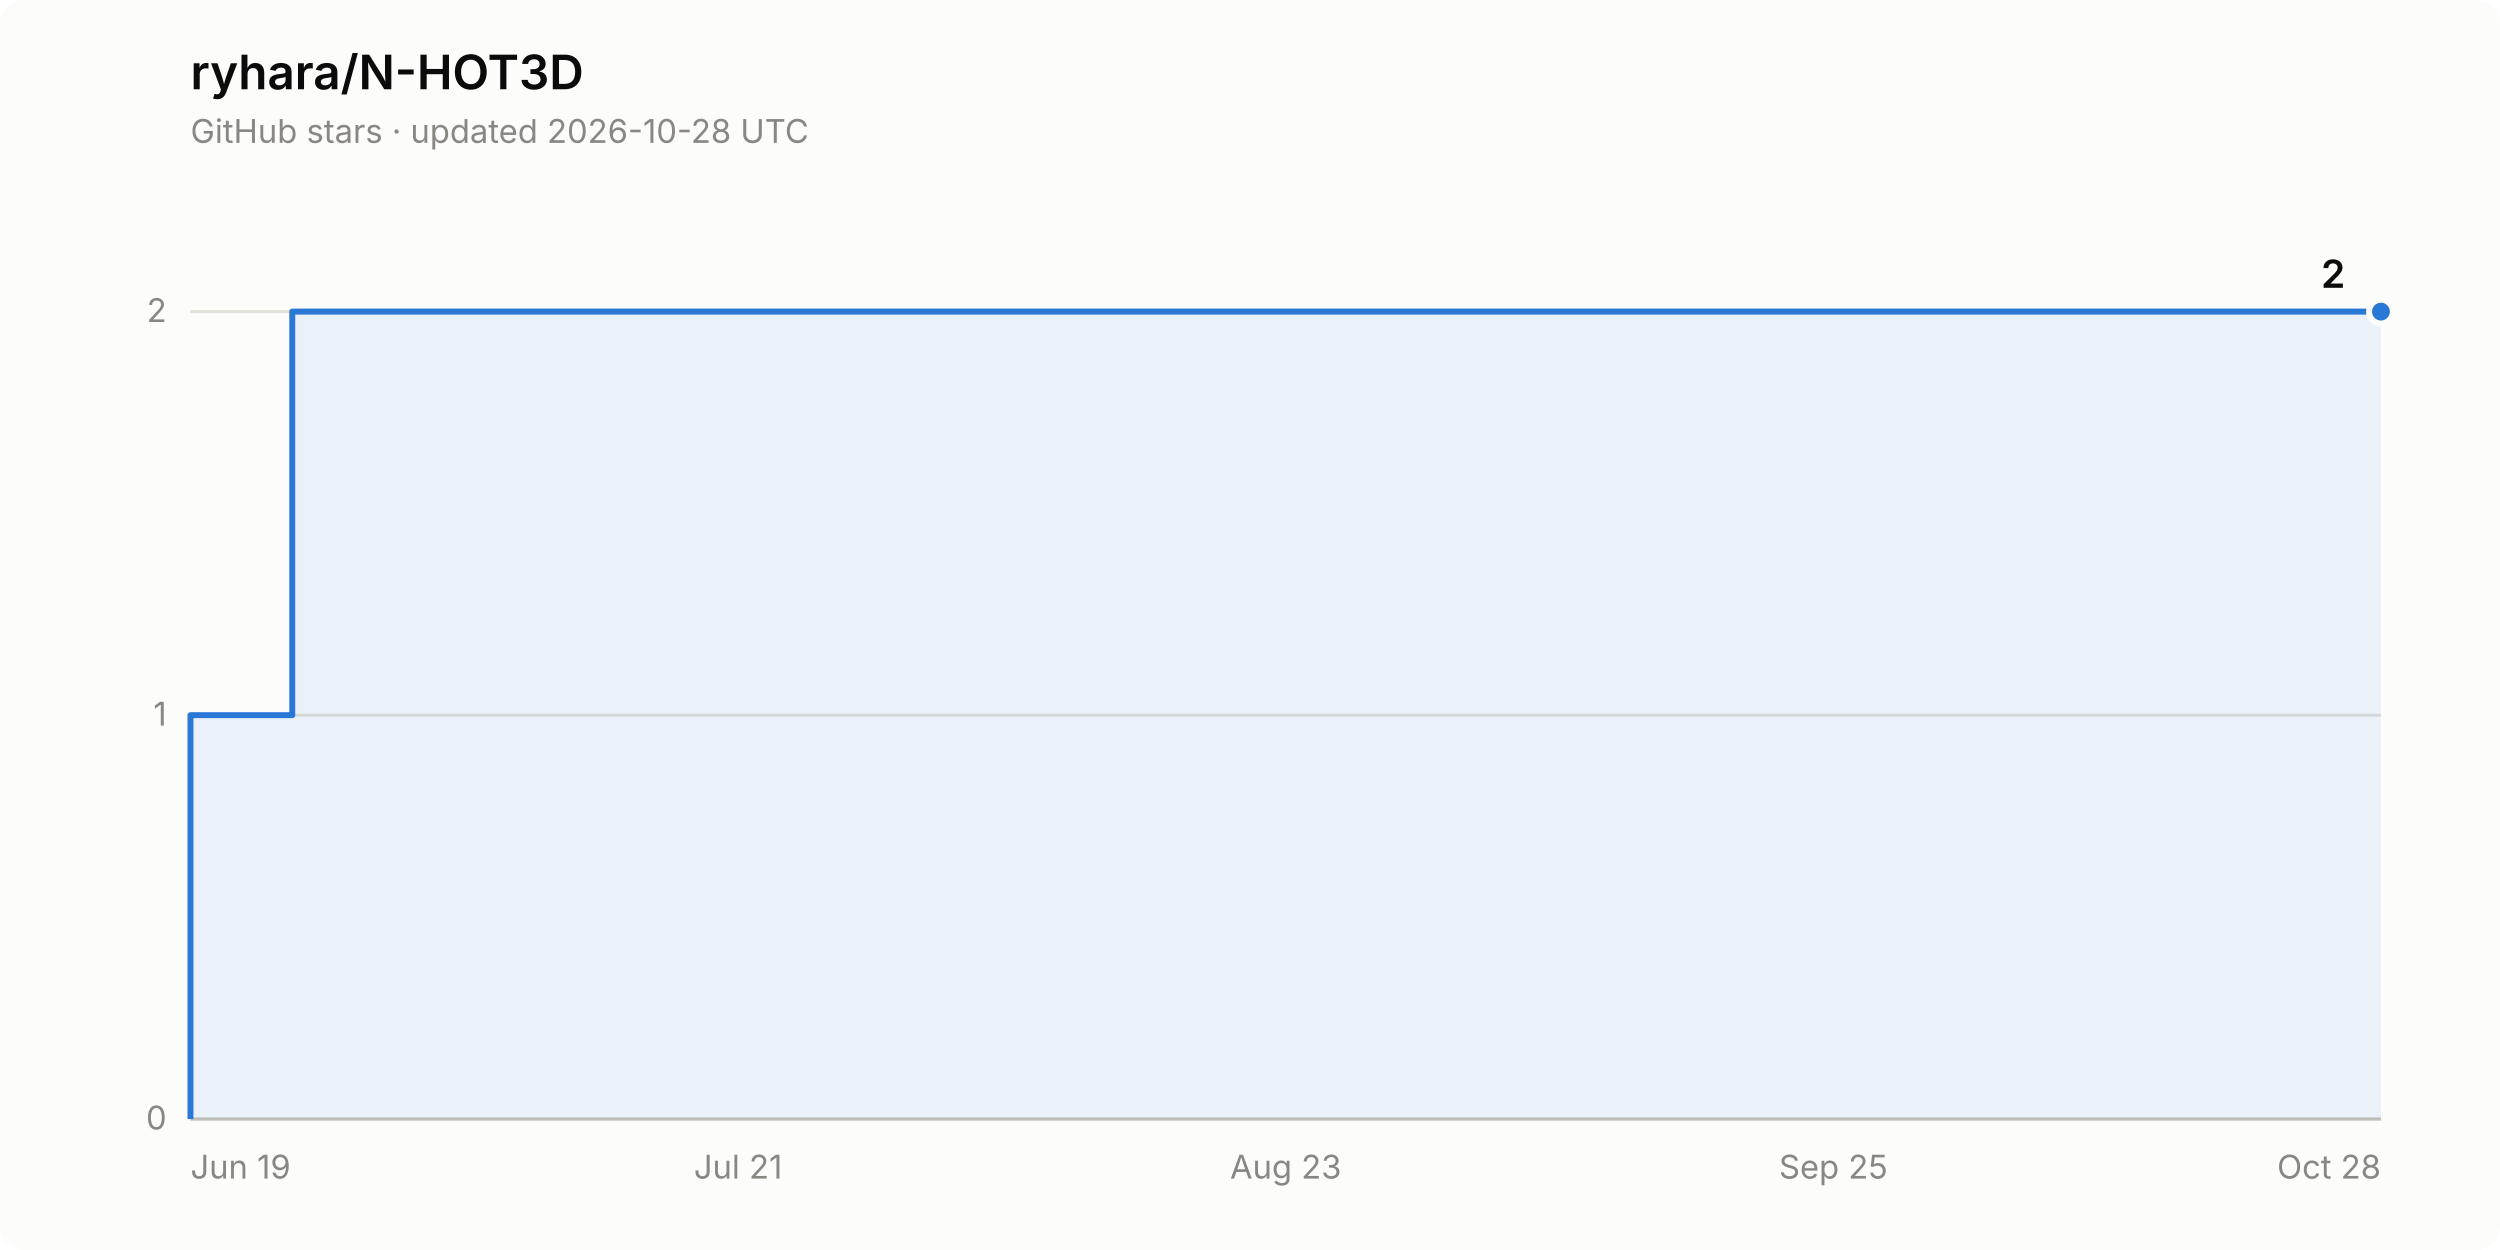
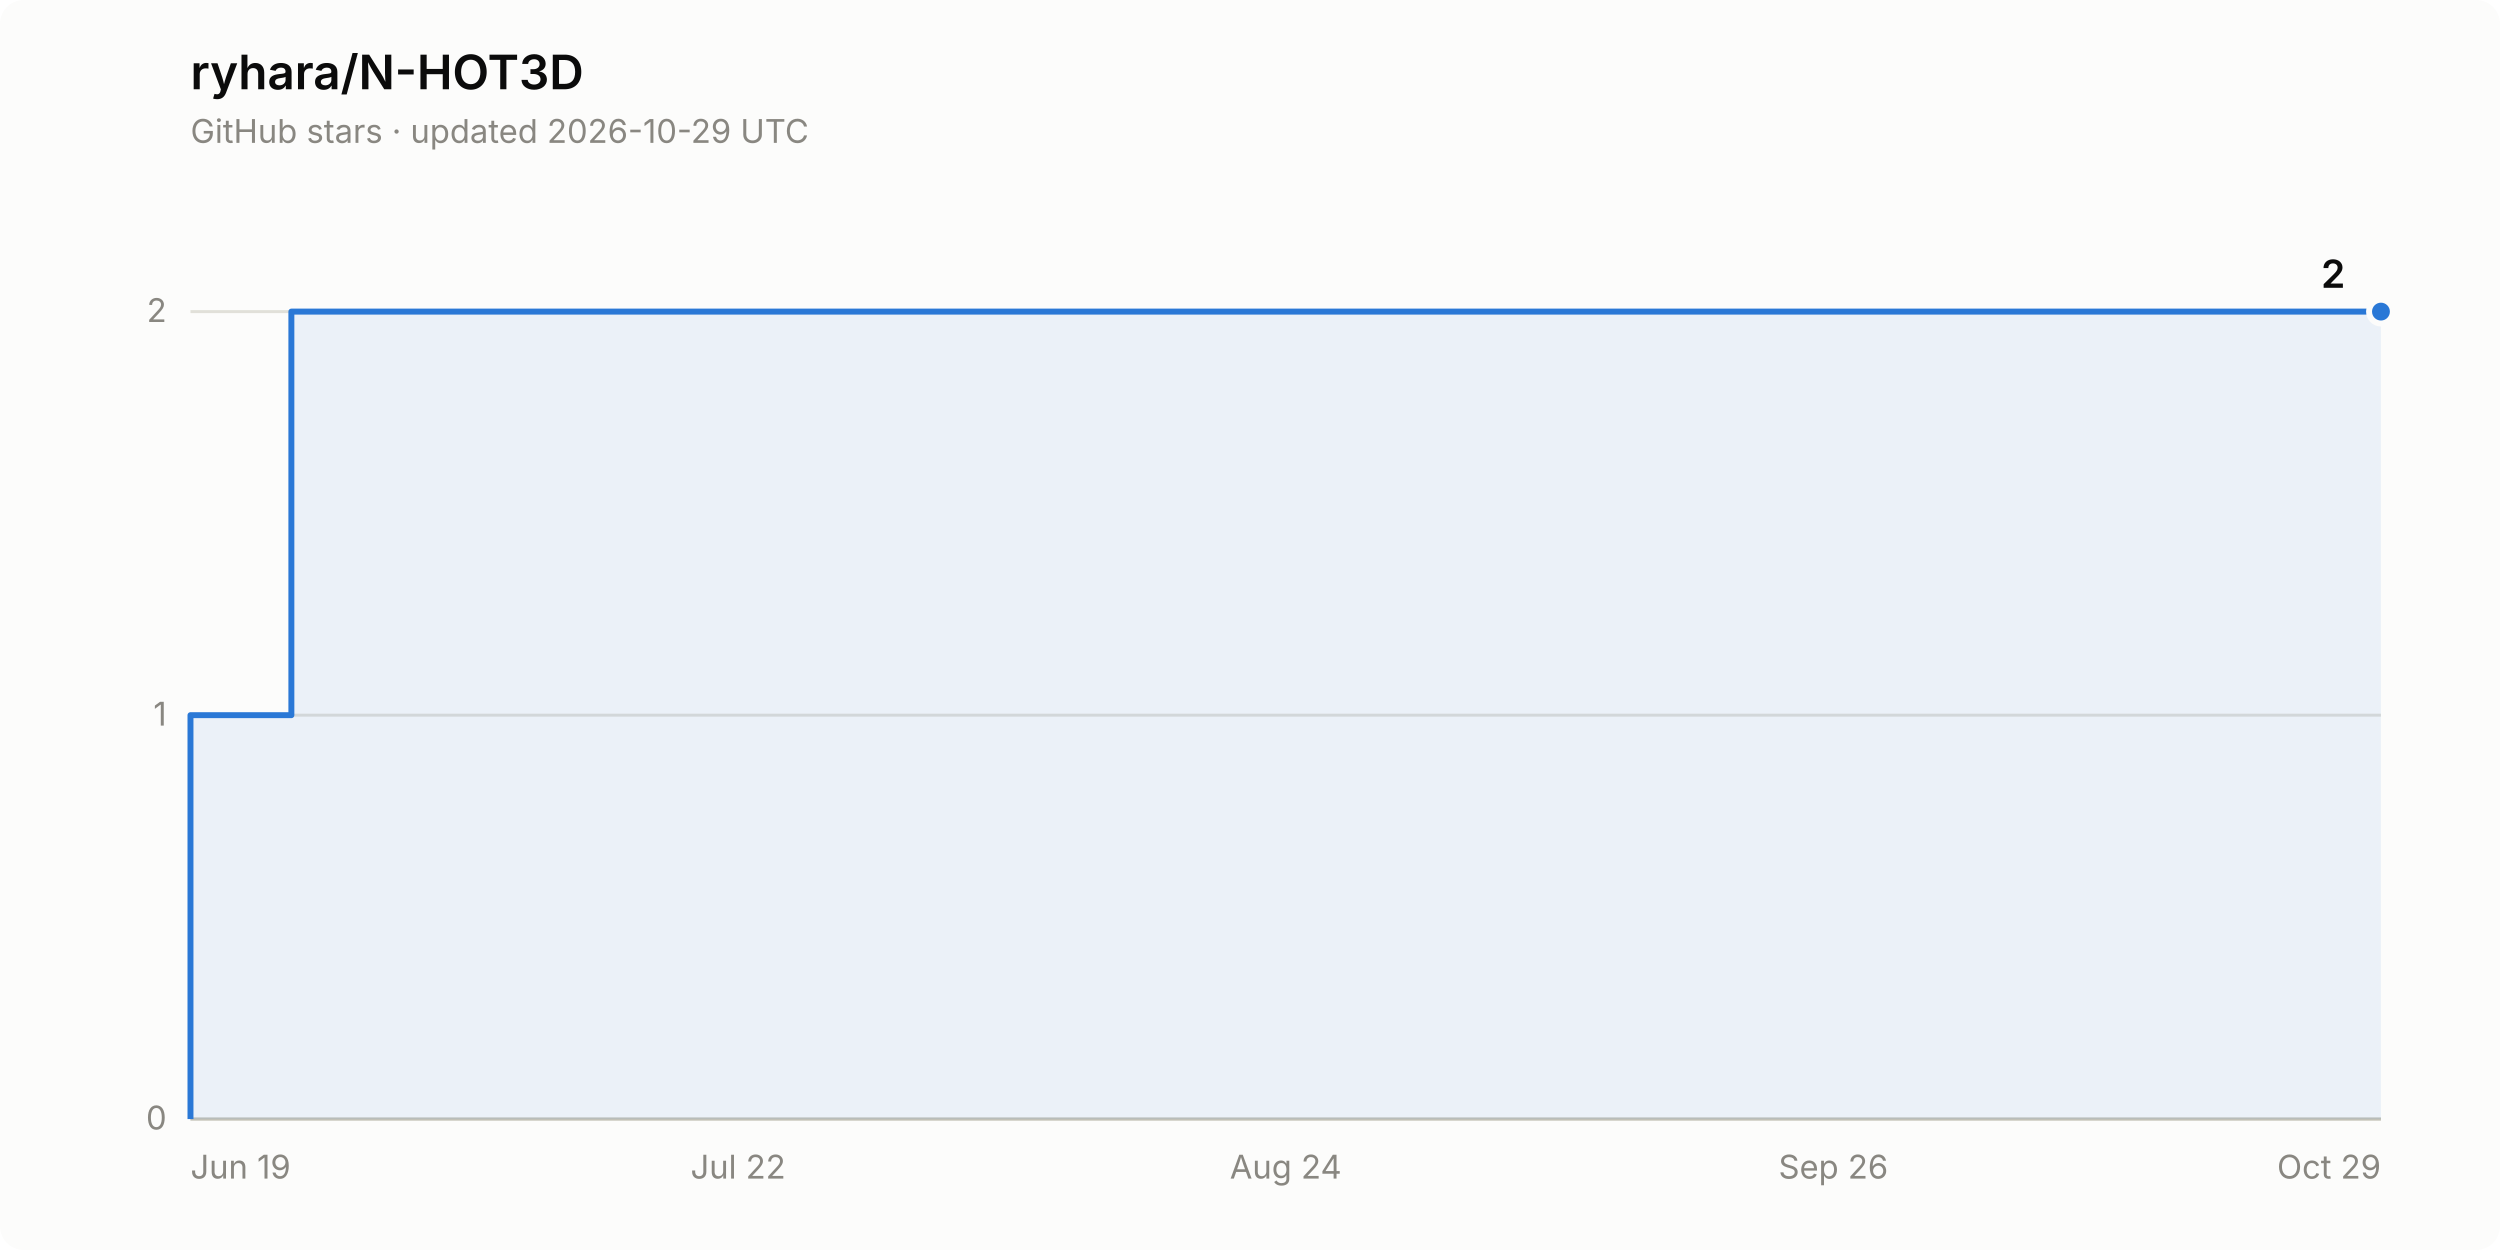
<svg xmlns="http://www.w3.org/2000/svg" width="840" height="420" viewBox="0 0 840 420" role="img" aria-label="Star history of ryhara/N-HOT3D: 2 stars">
  <rect width="840" height="420" rx="8" fill="#fcfcfb" />
  <text x="64" y="30" font-family="system-ui, -apple-system, &quot;Segoe UI&quot;, sans-serif" font-size="16" font-weight="600" fill="#0b0b0b">ryhara/N-HOT3D</text>
-   <text x="64" y="48" font-family="system-ui, -apple-system, &quot;Segoe UI&quot;, sans-serif" font-size="11" fill="#898781">GitHub stars · updated 2026-10-28 UTC</text>
+   <text x="64" y="48" font-family="system-ui, -apple-system, &quot;Segoe UI&quot;, sans-serif" font-size="11" fill="#898781">GitHub stars · updated 2026-10-29 UTC</text>
  <line x1="64" y1="376.0" x2="800" y2="376.0" stroke="#e1e0d9" stroke-width="1" />
  <text x="56" y="379.5" font-family="system-ui, -apple-system, &quot;Segoe UI&quot;, sans-serif" font-size="11" fill="#898781" text-anchor="end" style="font-variant-numeric: tabular-nums">0</text>
  <line x1="64" y1="240.3" x2="800" y2="240.3" stroke="#e1e0d9" stroke-width="1" />
  <text x="56" y="243.8" font-family="system-ui, -apple-system, &quot;Segoe UI&quot;, sans-serif" font-size="11" fill="#898781" text-anchor="end" style="font-variant-numeric: tabular-nums">1</text>
  <line x1="64" y1="104.7" x2="800" y2="104.7" stroke="#e1e0d9" stroke-width="1" />
  <text x="56" y="108.2" font-family="system-ui, -apple-system, &quot;Segoe UI&quot;, sans-serif" font-size="11" fill="#898781" text-anchor="end" style="font-variant-numeric: tabular-nums">2</text>
  <line x1="64" y1="376.0" x2="800" y2="376.0" stroke="#c3c2b7" stroke-width="1" />
  <text x="64.0" y="396" font-family="system-ui, -apple-system, &quot;Segoe UI&quot;, sans-serif" font-size="11" fill="#898781" text-anchor="start">Jun 19</text>
-   <text x="248.0" y="396" font-family="system-ui, -apple-system, &quot;Segoe UI&quot;, sans-serif" font-size="11" fill="#898781" text-anchor="middle">Jul 21</text>
-   <text x="432.0" y="396" font-family="system-ui, -apple-system, &quot;Segoe UI&quot;, sans-serif" font-size="11" fill="#898781" text-anchor="middle">Aug 23</text>
-   <text x="616.0" y="396" font-family="system-ui, -apple-system, &quot;Segoe UI&quot;, sans-serif" font-size="11" fill="#898781" text-anchor="middle">Sep 25</text>
-   <text x="800.0" y="396" font-family="system-ui, -apple-system, &quot;Segoe UI&quot;, sans-serif" font-size="11" fill="#898781" text-anchor="end">Oct 28</text>
-   <path d="M 64.0 376.0 L 64.0 240.3 L 98.2 240.3 L 98.2 104.7 L 800.0 104.7 L 800.0 376.0 Z" fill="#2a78d6" fill-opacity="0.08" stroke="none" />
-   <path d="M 64.0 376.0 L 64.0 240.3 L 98.2 240.3 L 98.2 104.7 L 800.0 104.7" fill="none" stroke="#2a78d6" stroke-width="2" stroke-linejoin="round" />
+   <text x="248.0" y="396" font-family="system-ui, -apple-system, &quot;Segoe UI&quot;, sans-serif" font-size="11" fill="#898781" text-anchor="middle">Jul 22</text>
+   <text x="432.0" y="396" font-family="system-ui, -apple-system, &quot;Segoe UI&quot;, sans-serif" font-size="11" fill="#898781" text-anchor="middle">Aug 24</text>
+   <text x="616.0" y="396" font-family="system-ui, -apple-system, &quot;Segoe UI&quot;, sans-serif" font-size="11" fill="#898781" text-anchor="middle">Sep 26</text>
+   <text x="800.0" y="396" font-family="system-ui, -apple-system, &quot;Segoe UI&quot;, sans-serif" font-size="11" fill="#898781" text-anchor="end">Oct 29</text>
+   <path d="M 64.0 376.0 L 64.0 240.3 L 97.9 240.3 L 97.9 104.7 L 800.0 104.7 L 800.0 376.0 Z" fill="#2a78d6" fill-opacity="0.08" stroke="none" />
+   <path d="M 64.0 376.0 L 64.0 240.3 L 97.9 240.3 L 97.9 104.7 L 800.0 104.7" fill="none" stroke="#2a78d6" stroke-width="2" stroke-linejoin="round" />
  <circle cx="800.0" cy="104.7" r="4" fill="#2a78d6" stroke="#fcfcfb" stroke-width="2" />
  <text x="788.0" y="96.7" font-family="system-ui, -apple-system, &quot;Segoe UI&quot;, sans-serif" font-size="13" font-weight="600" fill="#0b0b0b" text-anchor="end" style="font-variant-numeric: tabular-nums">2</text>
</svg>
